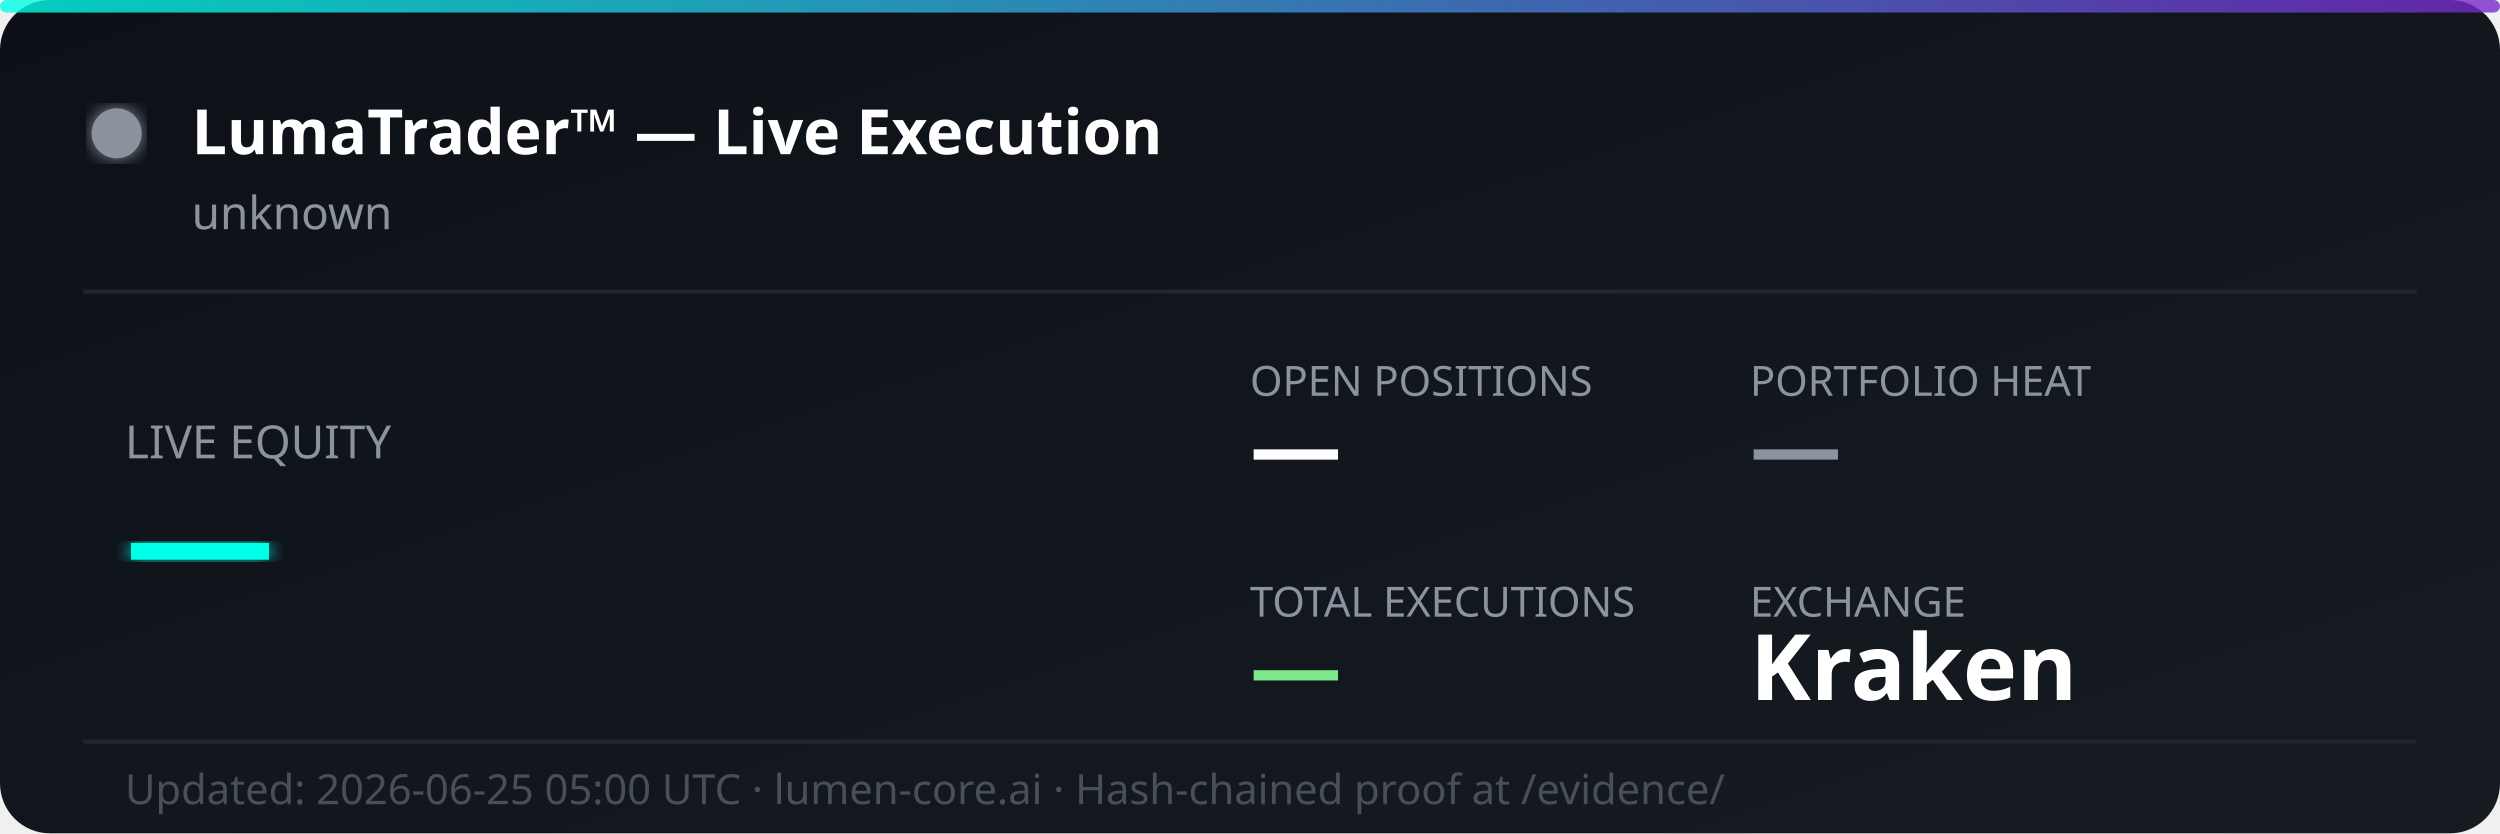
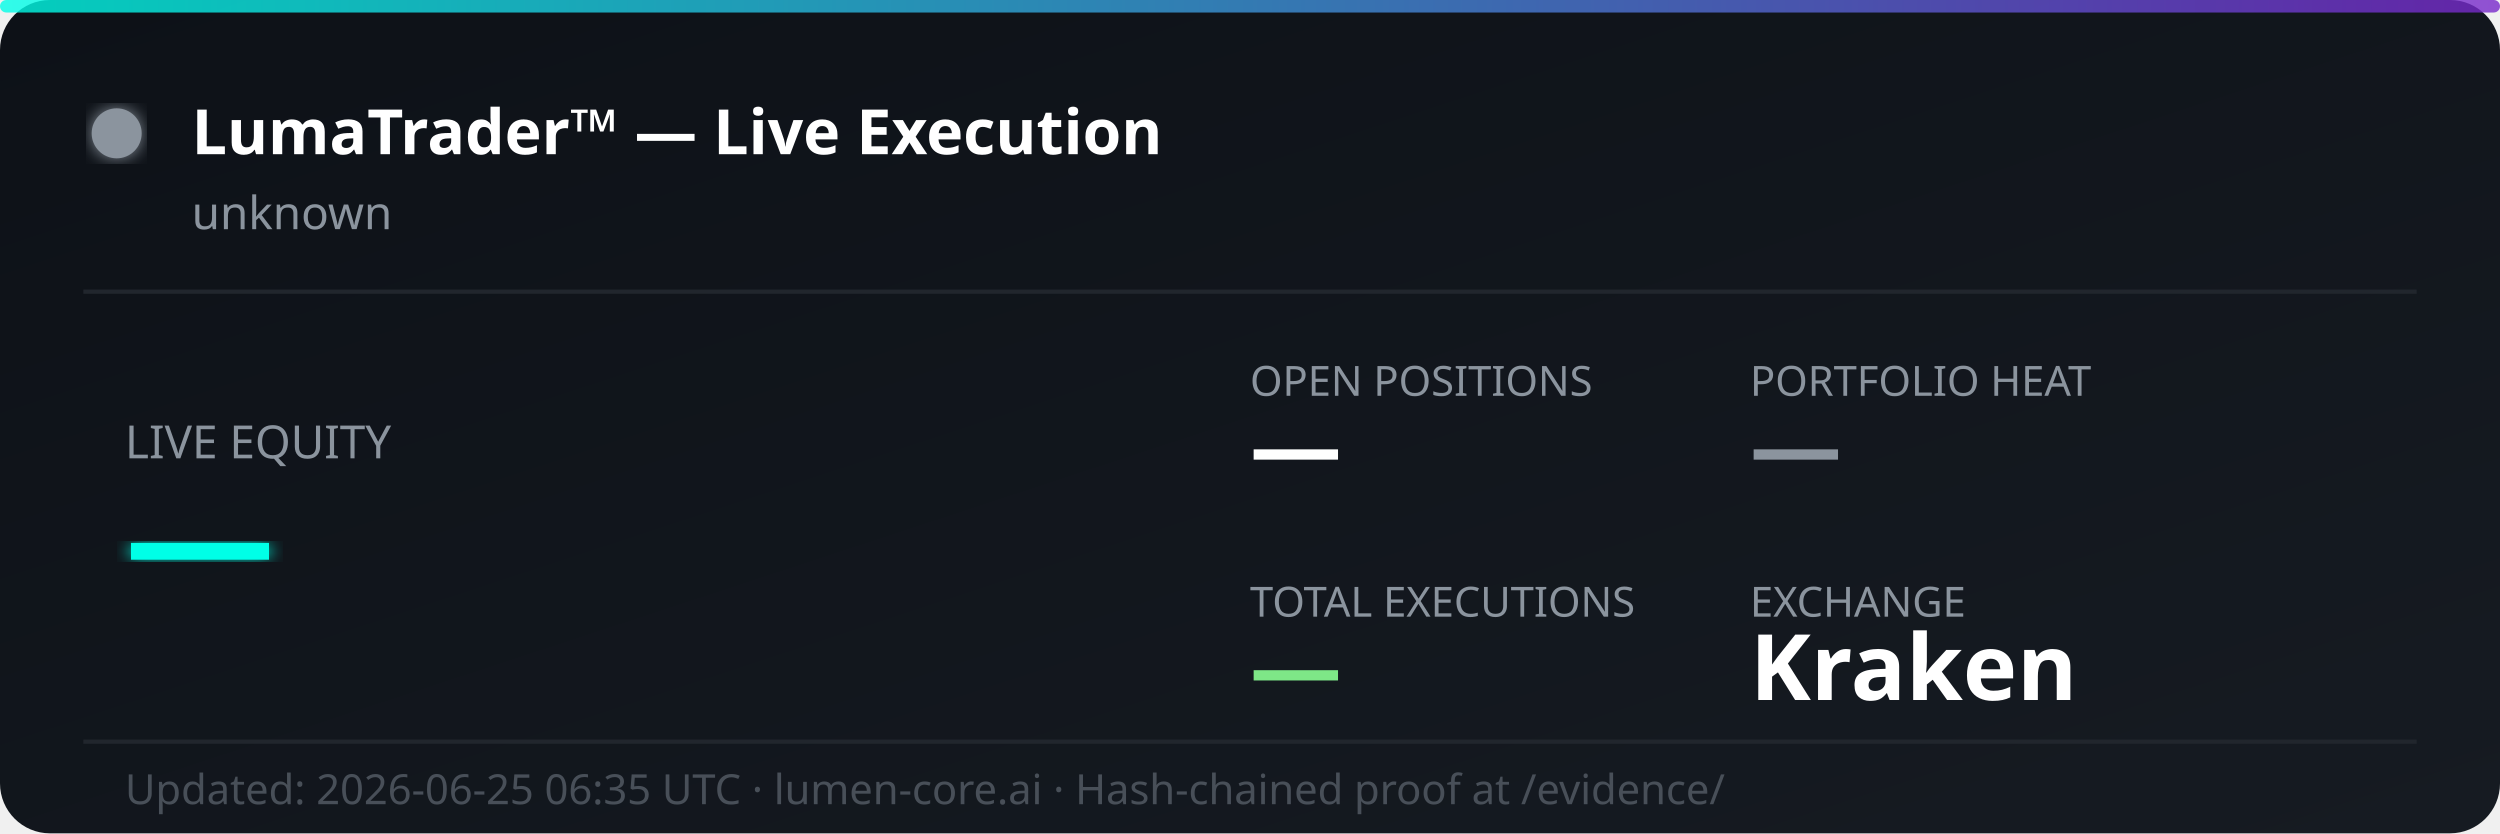
<svg xmlns="http://www.w3.org/2000/svg" width="600" height="200" viewBox="0 0 600 200" fill="none">
  <defs>
    <linearGradient id="bg" x1="0%" y1="0%" x2="100%" y2="100%">
      <stop offset="0%" style="stop-color:#0d1117;stop-opacity:1" />
      <stop offset="100%" style="stop-color:#161b22;stop-opacity:1" />
    </linearGradient>
    <linearGradient id="accent" x1="0%" y1="0%" x2="100%" y2="0%">
      <stop offset="0%" style="stop-color:#00ffe7;stop-opacity:0.8" />
      <stop offset="100%" style="stop-color:#7928ca;stop-opacity:0.8" />
    </linearGradient>
    <filter id="glow">
      <feGaussianBlur stdDeviation="2" result="coloredBlur" />
      <feMerge>
        <feMergeNode in="coloredBlur" />
        <feMergeNode in="SourceGraphic" />
      </feMerge>
    </filter>
  </defs>
  <rect width="600" height="200" rx="12" fill="url(#bg)" />
  <rect width="600" height="3" rx="1.5" fill="url(#accent)" />
  <circle cx="28" cy="32" r="6" fill="#8b949e" filter="url(#glow)">
    <animate attributeName="opacity" values="1;0.3;1" dur="2s" repeatCount="indefinite" />
  </circle>
  <text x="46" y="37" font-family="'Segoe UI', system-ui, sans-serif" font-size="15" font-weight="700" fill="#ffffff">LumaTrader™ — Live Execution</text>
  <text x="46" y="55" font-family="'Segoe UI', system-ui, sans-serif" font-size="11" fill="#8b949e">unknown</text>
  <line x1="20" y1="70" x2="580" y2="70" stroke="#21262d" stroke-width="1" />
  <text x="30" y="110" font-family="'Segoe UI', system-ui, sans-serif" font-size="11" fill="#8b949e">LIVE EQUITY</text>
  <text x="30" y="142" font-family="'Segoe UI', system-ui, sans-serif" font-size="36" font-weight="800" fill="#00ffe7" filter="url(#glow)">—</text>
  <text x="300" y="95" font-family="'Segoe UI', system-ui, sans-serif" font-size="10" fill="#8b949e">OPEN POSITIONS</text>
  <text x="300" y="115" font-family="'Segoe UI', system-ui, sans-serif" font-size="22" font-weight="700" fill="#ffffff">—</text>
  <text x="420" y="95" font-family="'Segoe UI', system-ui, sans-serif" font-size="10" fill="#8b949e">PORTFOLIO HEAT</text>
  <text x="420" y="115" font-family="'Segoe UI', system-ui, sans-serif" font-size="22" font-weight="700" fill="#8b949e">—</text>
  <text x="300" y="148" font-family="'Segoe UI', system-ui, sans-serif" font-size="10" fill="#8b949e">TOTAL EXECUTIONS</text>
  <text x="300" y="168" font-family="'Segoe UI', system-ui, sans-serif" font-size="22" font-weight="700" fill="#7ee787">—</text>
  <text x="420" y="148" font-family="'Segoe UI', system-ui, sans-serif" font-size="10" fill="#8b949e">EXCHANGE</text>
  <text x="420" y="168" font-family="'Segoe UI', system-ui, sans-serif" font-size="22" font-weight="700" fill="#ffffff">Kraken</text>
  <line x1="20" y1="178" x2="580" y2="178" stroke="#21262d" stroke-width="1" />
-   <text x="30" y="193" font-family="'Segoe UI', system-ui, sans-serif" font-size="10" fill="#484f58">Updated: 2026-06-25 05:00 UTC · lumen-core.ai · Hash-chained proof at /evidence/</text>
+   <text x="30" y="193" font-family="'Segoe UI', system-ui, sans-serif" font-size="10" fill="#484f58">Updated: 2026-06-25 06:35 UTC · lumen-core.ai · Hash-chained proof at /evidence/</text>
</svg>
